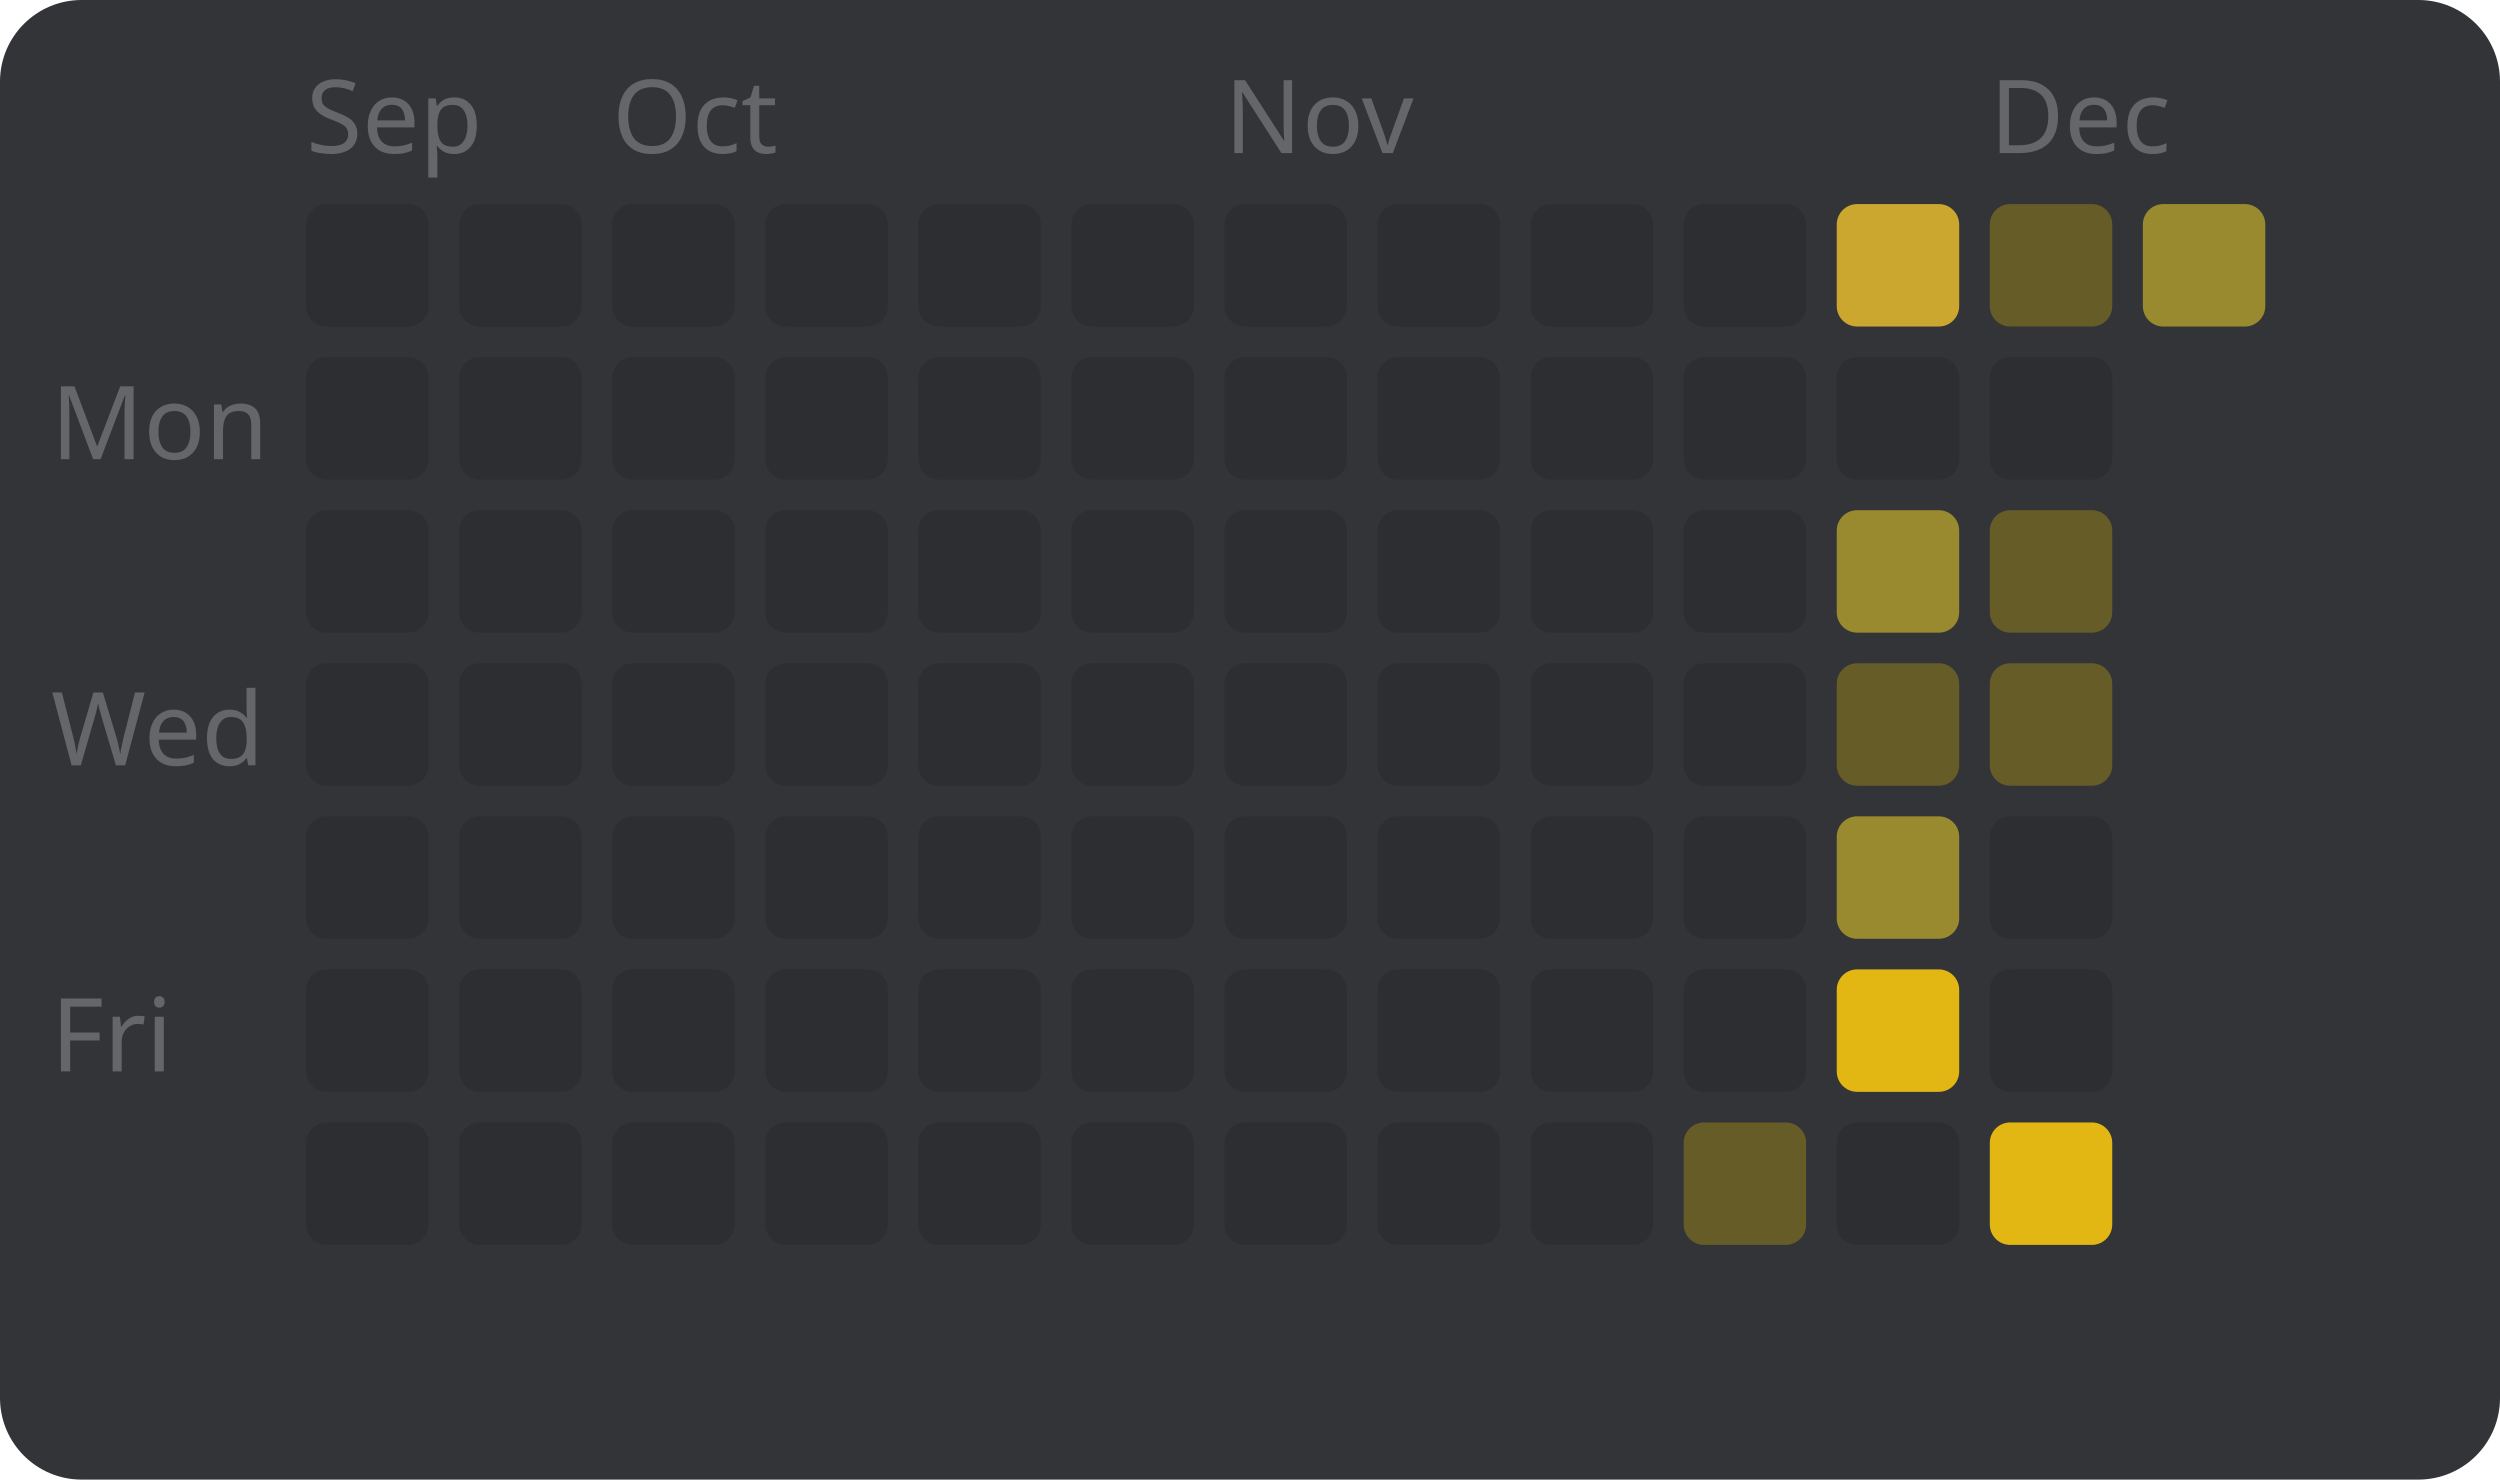
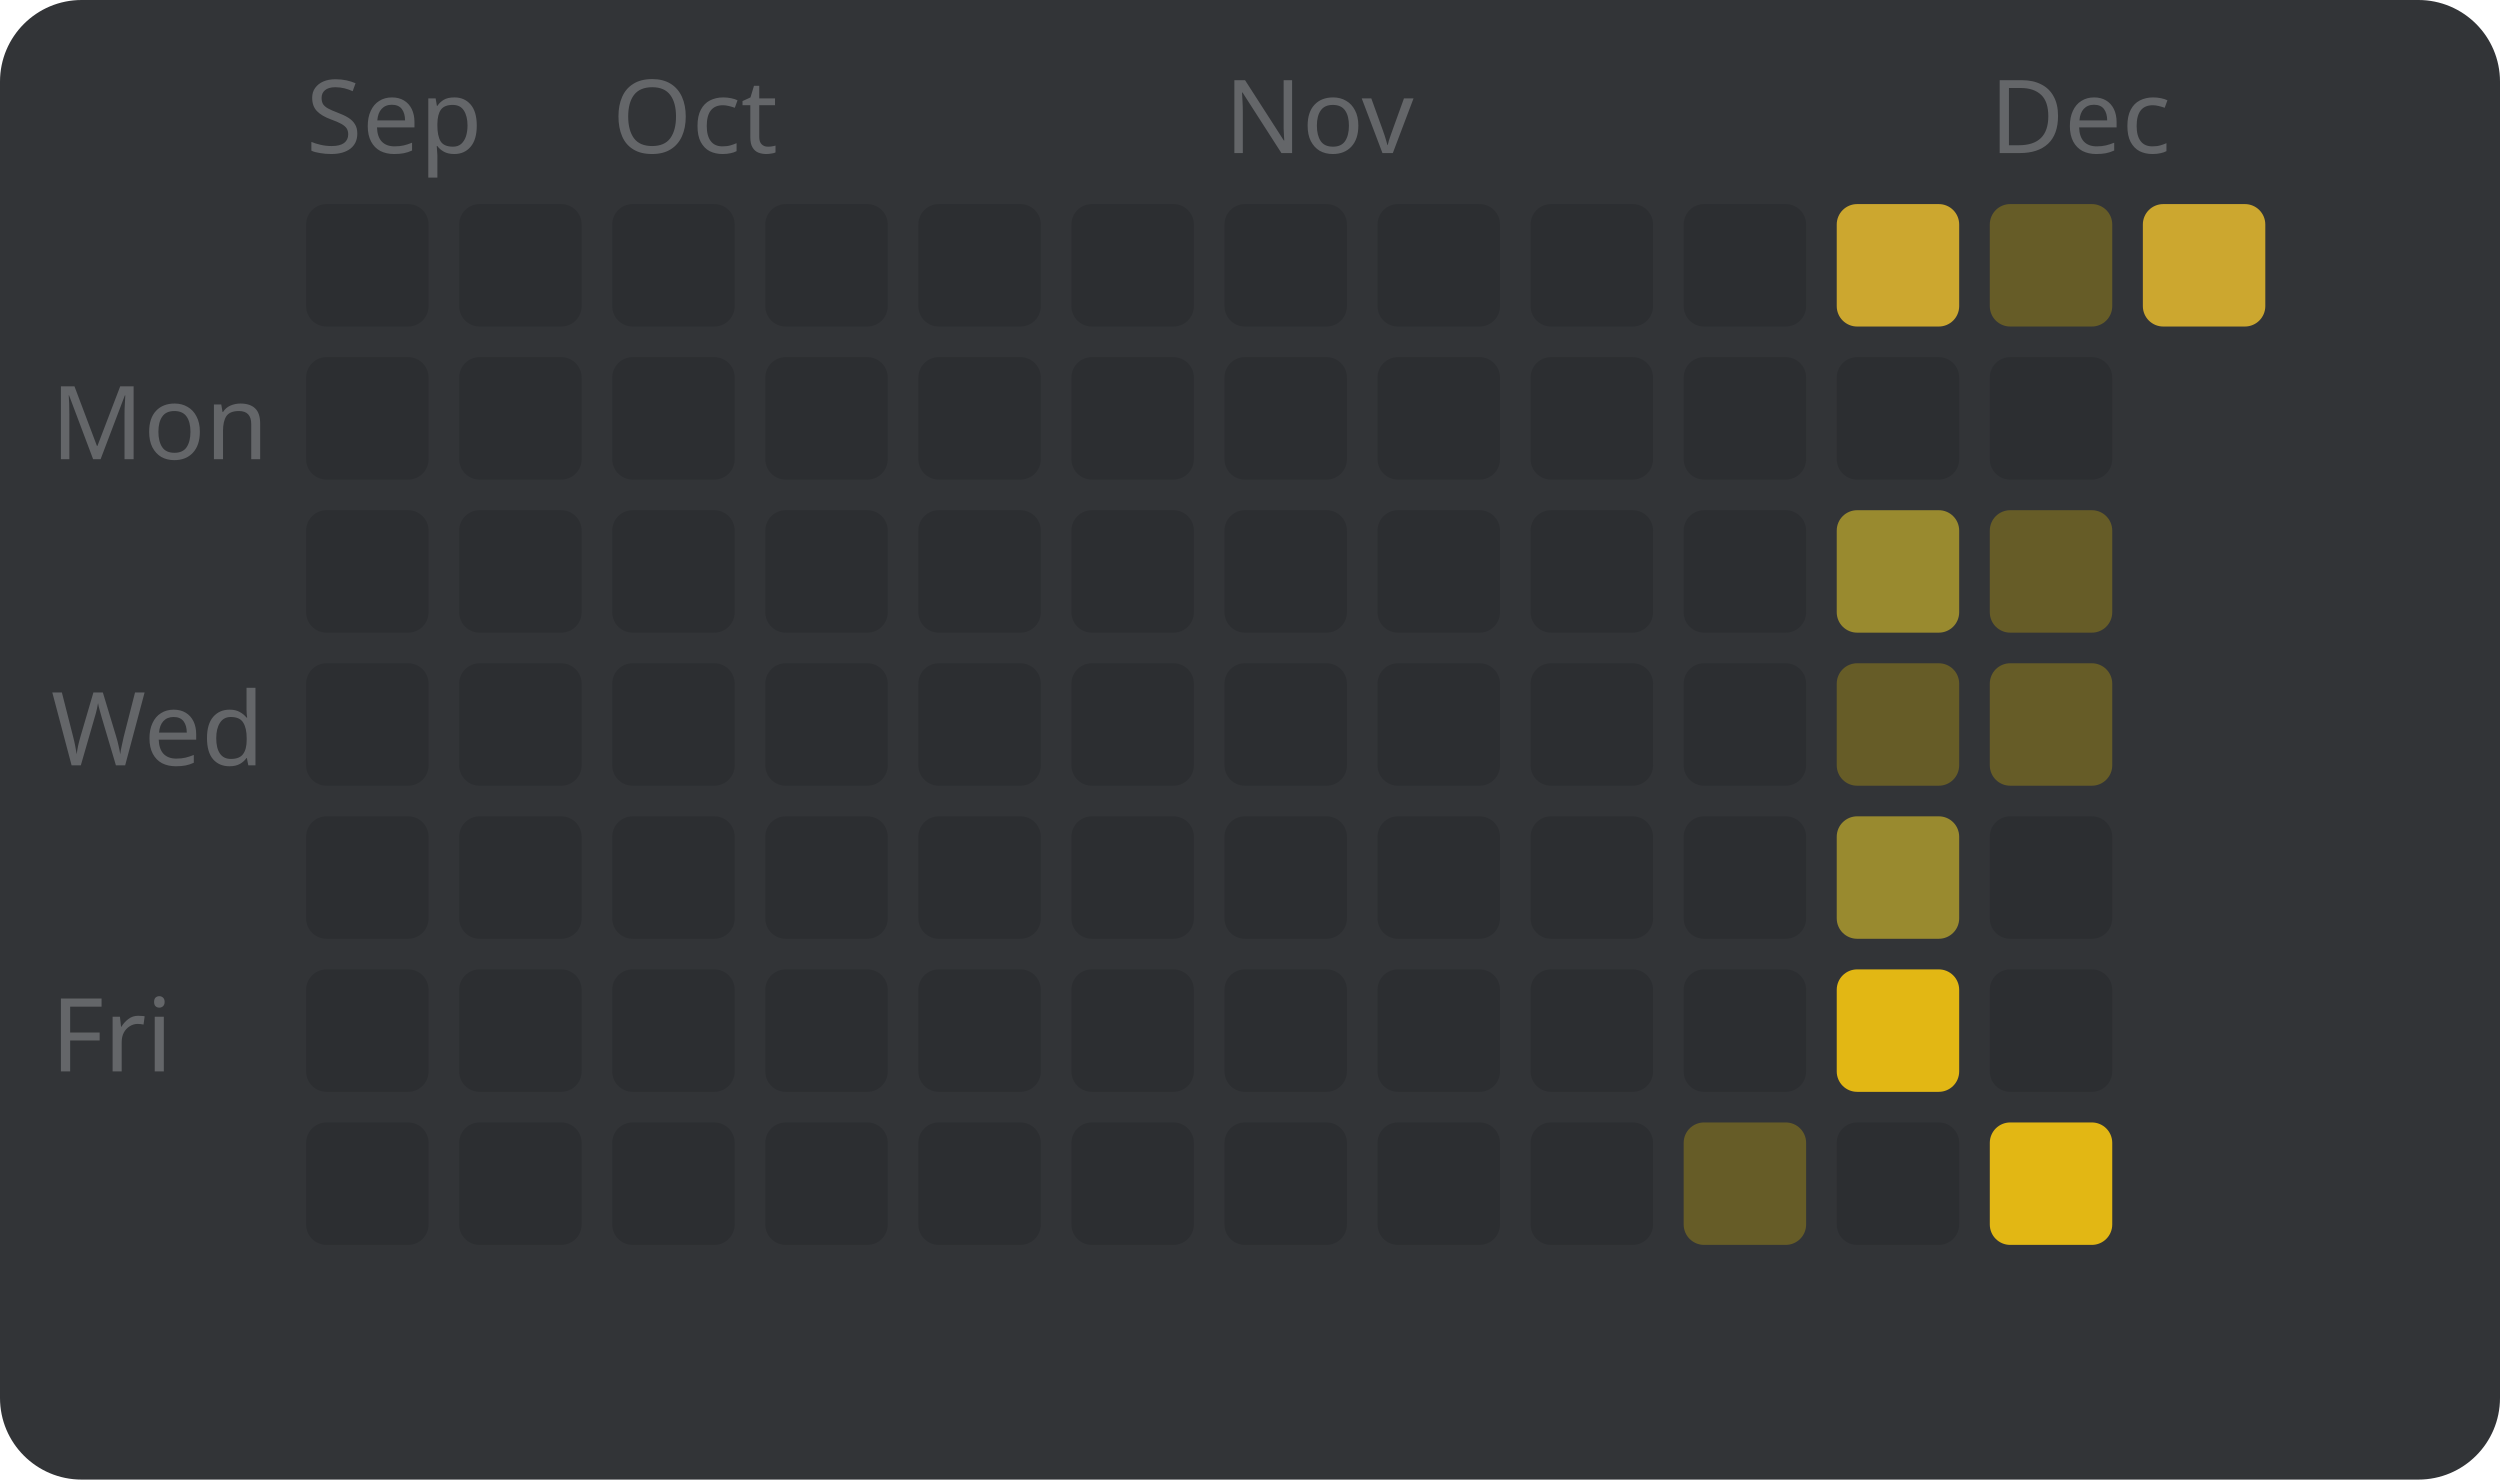
<svg xmlns="http://www.w3.org/2000/svg" width="245" height="145" viewBox="0 0 245 145" style="font-family: sans-serif; font-size: 10px;">
  <rect width="100%" height="100%" fill="#323437" rx="8" />
  <text x="5" y="45" fill="#646669">Mon</text>
  <text x="5" y="75" fill="#646669">Wed</text>
  <text x="5" y="105" fill="#646669">Fri</text>
  <text x="30" y="15" fill="#646669">Sep</text>
  <rect x="30" y="20" width="12" height="12" fill="#2c2e31" rx="2" />
  <rect x="30" y="35" width="12" height="12" fill="#2c2e31" rx="2" />
  <rect x="30" y="50" width="12" height="12" fill="#2c2e31" rx="2" />
  <rect x="30" y="65" width="12" height="12" fill="#2c2e31" rx="2" />
  <rect x="30" y="80" width="12" height="12" fill="#2c2e31" rx="2" />
  <rect x="30" y="95" width="12" height="12" fill="#2c2e31" rx="2" />
  <rect x="30" y="110" width="12" height="12" fill="#2c2e31" rx="2" />
  <rect x="45" y="20" width="12" height="12" fill="#2c2e31" rx="2" />
  <rect x="45" y="35" width="12" height="12" fill="#2c2e31" rx="2" />
  <rect x="45" y="50" width="12" height="12" fill="#2c2e31" rx="2" />
  <rect x="45" y="65" width="12" height="12" fill="#2c2e31" rx="2" />
  <rect x="45" y="80" width="12" height="12" fill="#2c2e31" rx="2" />
  <rect x="45" y="95" width="12" height="12" fill="#2c2e31" rx="2" />
  <rect x="45" y="110" width="12" height="12" fill="#2c2e31" rx="2" />
  <text x="60" y="15" fill="#646669">Oct</text>
  <rect x="60" y="20" width="12" height="12" fill="#2c2e31" rx="2" />
  <rect x="60" y="35" width="12" height="12" fill="#2c2e31" rx="2" />
  <rect x="60" y="50" width="12" height="12" fill="#2c2e31" rx="2" />
  <rect x="60" y="65" width="12" height="12" fill="#2c2e31" rx="2" />
  <rect x="60" y="80" width="12" height="12" fill="#2c2e31" rx="2" />
  <rect x="60" y="95" width="12" height="12" fill="#2c2e31" rx="2" />
  <rect x="60" y="110" width="12" height="12" fill="#2c2e31" rx="2" />
  <rect x="75" y="20" width="12" height="12" fill="#2c2e31" rx="2" />
  <rect x="75" y="35" width="12" height="12" fill="#2c2e31" rx="2" />
  <rect x="75" y="50" width="12" height="12" fill="#2c2e31" rx="2" />
  <rect x="75" y="65" width="12" height="12" fill="#2c2e31" rx="2" />
  <rect x="75" y="80" width="12" height="12" fill="#2c2e31" rx="2" />
  <rect x="75" y="95" width="12" height="12" fill="#2c2e31" rx="2" />
  <rect x="75" y="110" width="12" height="12" fill="#2c2e31" rx="2" />
  <rect x="90" y="20" width="12" height="12" fill="#2c2e31" rx="2" />
  <rect x="90" y="35" width="12" height="12" fill="#2c2e31" rx="2" />
  <rect x="90" y="50" width="12" height="12" fill="#2c2e31" rx="2" />
  <rect x="90" y="65" width="12" height="12" fill="#2c2e31" rx="2" />
  <rect x="90" y="80" width="12" height="12" fill="#2c2e31" rx="2" />
  <rect x="90" y="95" width="12" height="12" fill="#2c2e31" rx="2" />
  <rect x="90" y="110" width="12" height="12" fill="#2c2e31" rx="2" />
  <rect x="105" y="20" width="12" height="12" fill="#2c2e31" rx="2" />
  <rect x="105" y="35" width="12" height="12" fill="#2c2e31" rx="2" />
  <rect x="105" y="50" width="12" height="12" fill="#2c2e31" rx="2" />
  <rect x="105" y="65" width="12" height="12" fill="#2c2e31" rx="2" />
  <rect x="105" y="80" width="12" height="12" fill="#2c2e31" rx="2" />
  <rect x="105" y="95" width="12" height="12" fill="#2c2e31" rx="2" />
  <rect x="105" y="110" width="12" height="12" fill="#2c2e31" rx="2" />
  <text x="120" y="15" fill="#646669">Nov</text>
  <rect x="120" y="20" width="12" height="12" fill="#2c2e31" rx="2" />
  <rect x="120" y="35" width="12" height="12" fill="#2c2e31" rx="2" />
  <rect x="120" y="50" width="12" height="12" fill="#2c2e31" rx="2" />
  <rect x="120" y="65" width="12" height="12" fill="#2c2e31" rx="2" />
  <rect x="120" y="80" width="12" height="12" fill="#2c2e31" rx="2" />
  <rect x="120" y="95" width="12" height="12" fill="#2c2e31" rx="2" />
  <rect x="120" y="110" width="12" height="12" fill="#2c2e31" rx="2" />
  <rect x="135" y="20" width="12" height="12" fill="#2c2e31" rx="2" />
  <rect x="135" y="35" width="12" height="12" fill="#2c2e31" rx="2" />
  <rect x="135" y="50" width="12" height="12" fill="#2c2e31" rx="2" />
  <rect x="135" y="65" width="12" height="12" fill="#2c2e31" rx="2" />
  <rect x="135" y="80" width="12" height="12" fill="#2c2e31" rx="2" />
  <rect x="135" y="95" width="12" height="12" fill="#2c2e31" rx="2" />
  <rect x="135" y="110" width="12" height="12" fill="#2c2e31" rx="2" />
  <rect x="150" y="20" width="12" height="12" fill="#2c2e31" rx="2" />
  <rect x="150" y="35" width="12" height="12" fill="#2c2e31" rx="2" />
  <rect x="150" y="50" width="12" height="12" fill="#2c2e31" rx="2" />
  <rect x="150" y="65" width="12" height="12" fill="#2c2e31" rx="2" />
  <rect x="150" y="80" width="12" height="12" fill="#2c2e31" rx="2" />
  <rect x="150" y="95" width="12" height="12" fill="#2c2e31" rx="2" />
  <rect x="150" y="110" width="12" height="12" fill="#2c2e31" rx="2" />
  <rect x="165" y="20" width="12" height="12" fill="#2c2e31" rx="2" />
  <rect x="165" y="35" width="12" height="12" fill="#2c2e31" rx="2" />
  <rect x="165" y="50" width="12" height="12" fill="#2c2e31" rx="2" />
  <rect x="165" y="65" width="12" height="12" fill="#2c2e31" rx="2" />
  <rect x="165" y="80" width="12" height="12" fill="#2c2e31" rx="2" />
  <rect x="165" y="95" width="12" height="12" fill="#2c2e31" rx="2" />
  <rect x="165" y="110" width="12" height="12" fill="#665c27" rx="2" />
  <rect x="180" y="20" width="12" height="12" fill="#cca72f" rx="2" />
  <rect x="180" y="35" width="12" height="12" fill="#2c2e31" rx="2" />
  <rect x="180" y="50" width="12" height="12" fill="#998a2f" rx="2" />
  <rect x="180" y="65" width="12" height="12" fill="#665c27" rx="2" />
  <rect x="180" y="80" width="12" height="12" fill="#998a2f" rx="2" />
  <rect x="180" y="95" width="12" height="12" fill="#e2b714" rx="2" />
  <rect x="180" y="110" width="12" height="12" fill="#2c2e31" rx="2" />
  <text x="195" y="15" fill="#646669">Dec</text>
  <rect x="195" y="20" width="12" height="12" fill="#665c27" rx="2" />
  <rect x="195" y="35" width="12" height="12" fill="#2c2e31" rx="2" />
  <rect x="195" y="50" width="12" height="12" fill="#665c27" rx="2" />
  <rect x="195" y="65" width="12" height="12" fill="#665c27" rx="2" />
  <rect x="195" y="80" width="12" height="12" fill="#2c2e31" rx="2" />
  <rect x="195" y="95" width="12" height="12" fill="#2c2e31" rx="2" />
  <rect x="195" y="110" width="12" height="12" fill="#e2b714" rx="2" />
-   <rect x="210" y="20" width="12" height="12" fill="#998a2f" rx="2" />
+   <rect x="210" y="20" width="12" height="12" fill="#cca72f" rx="2" />
</svg>
